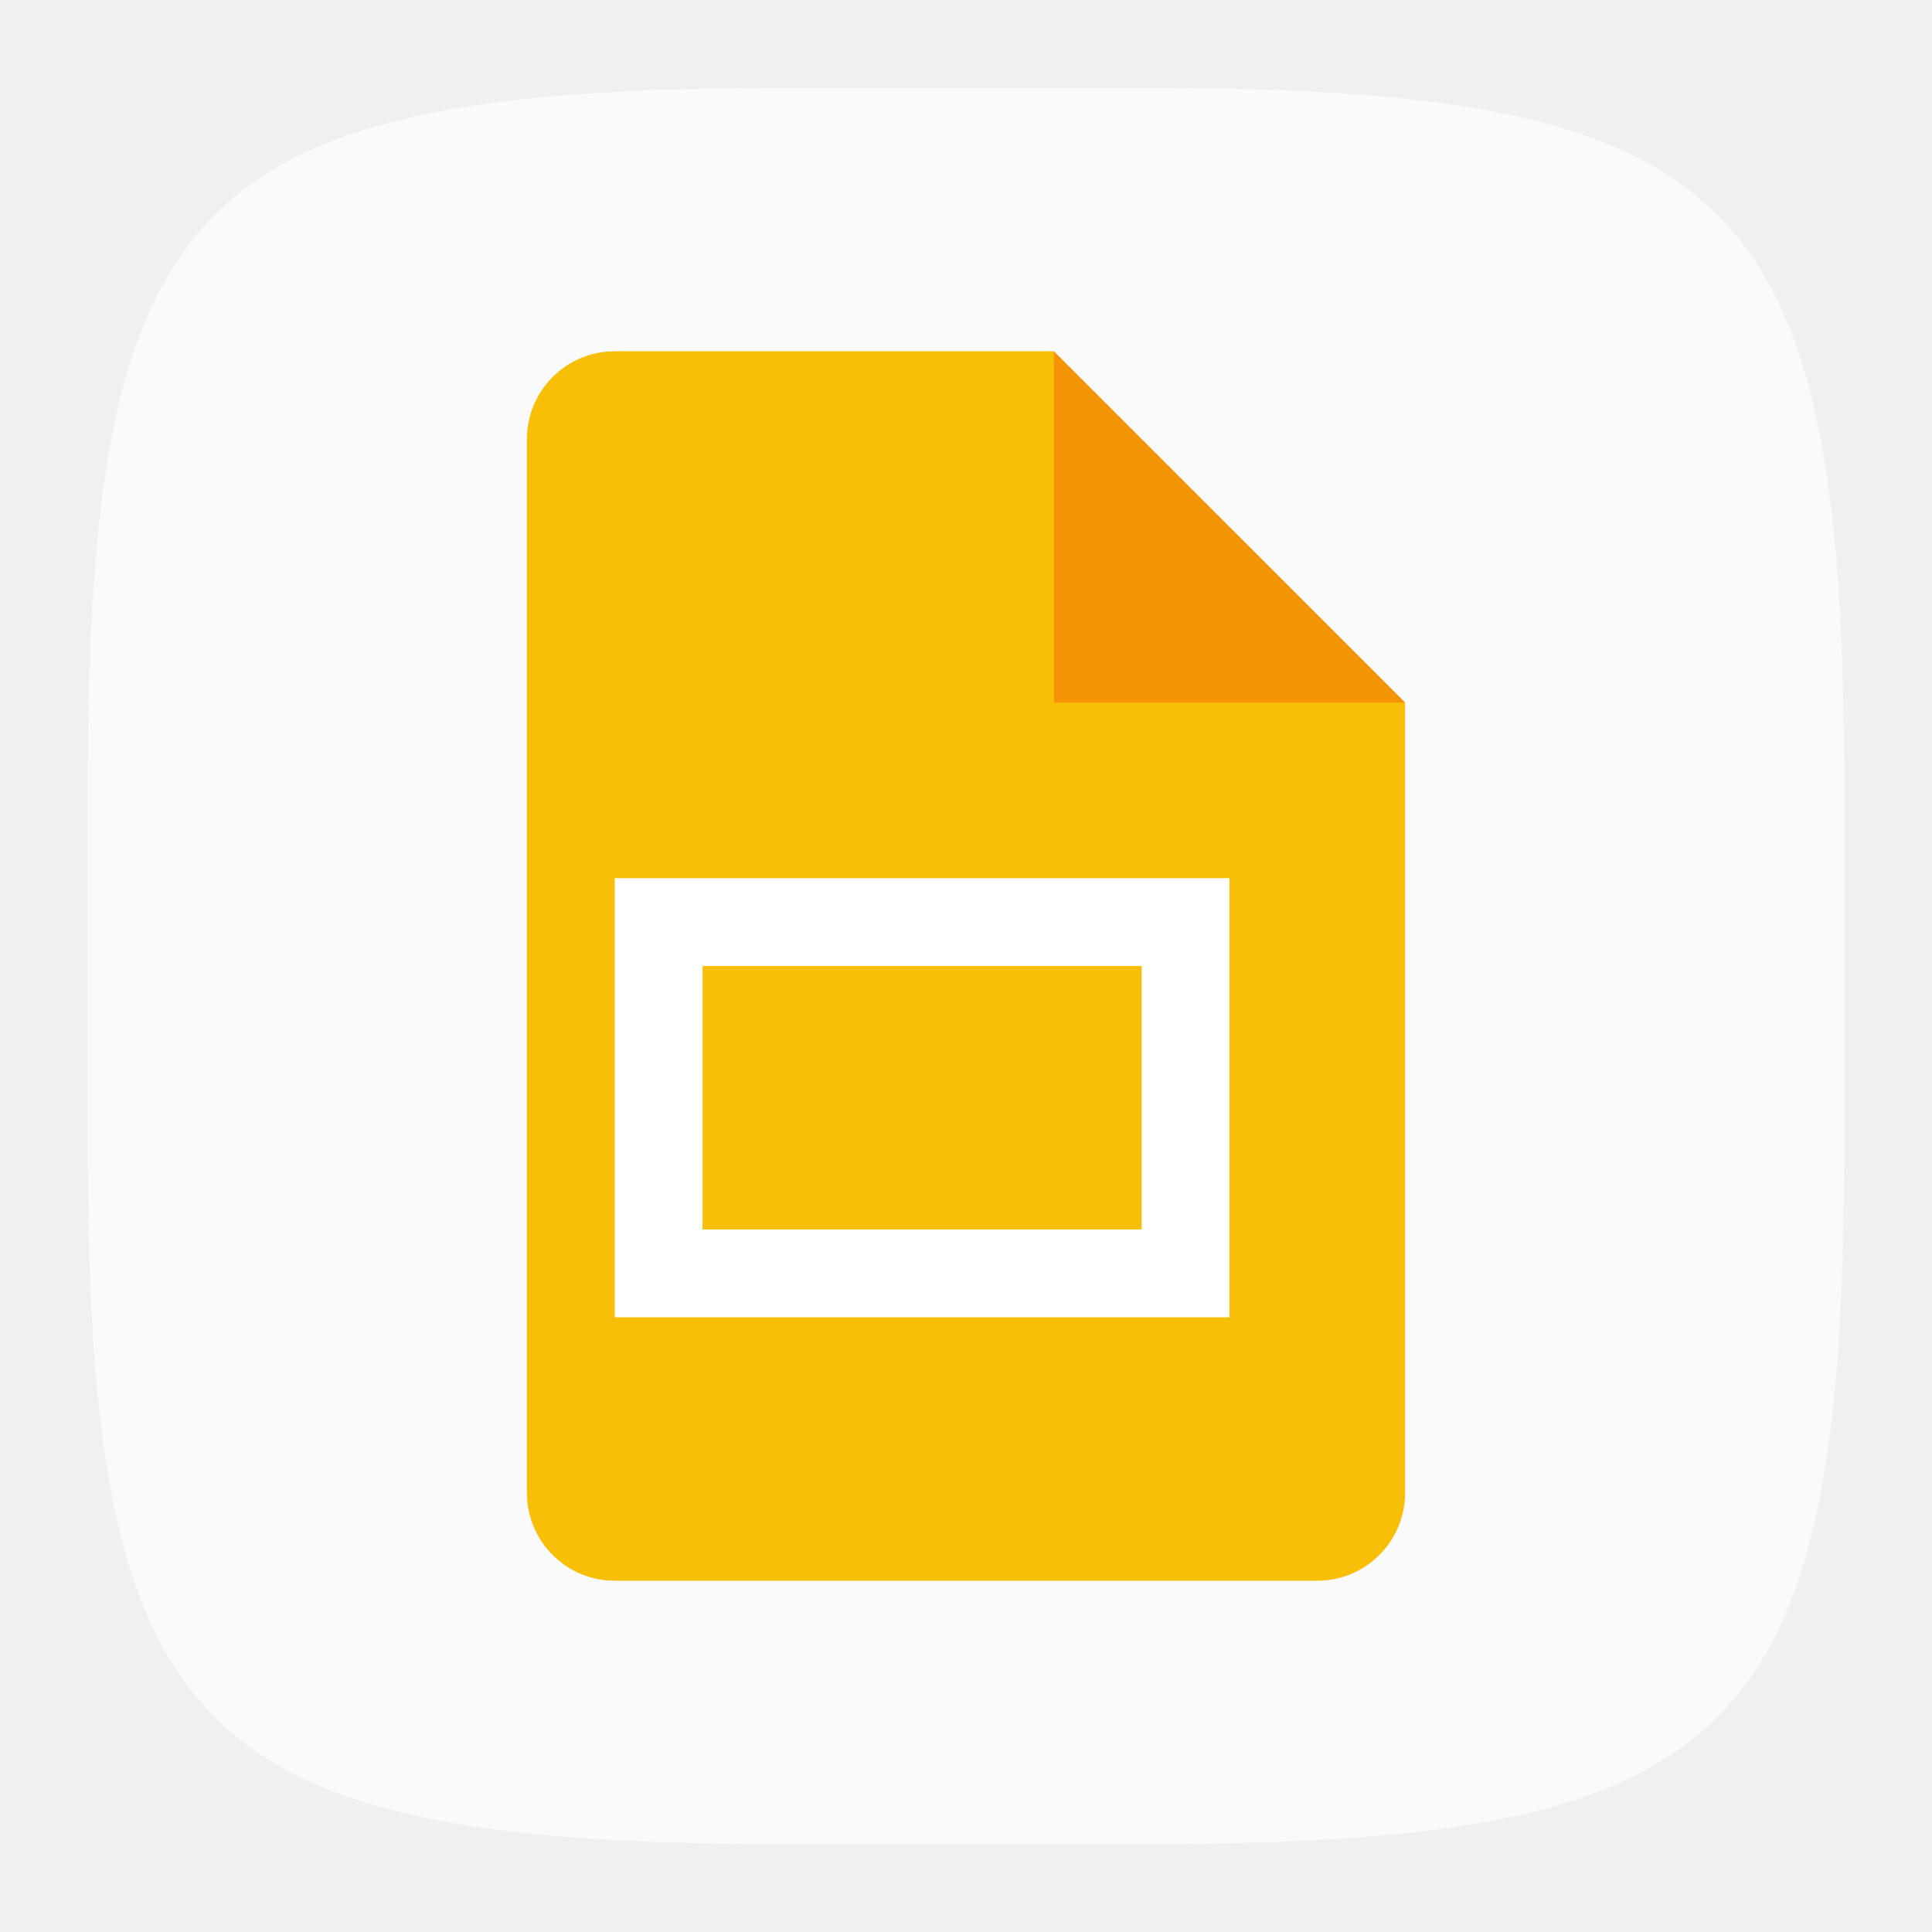
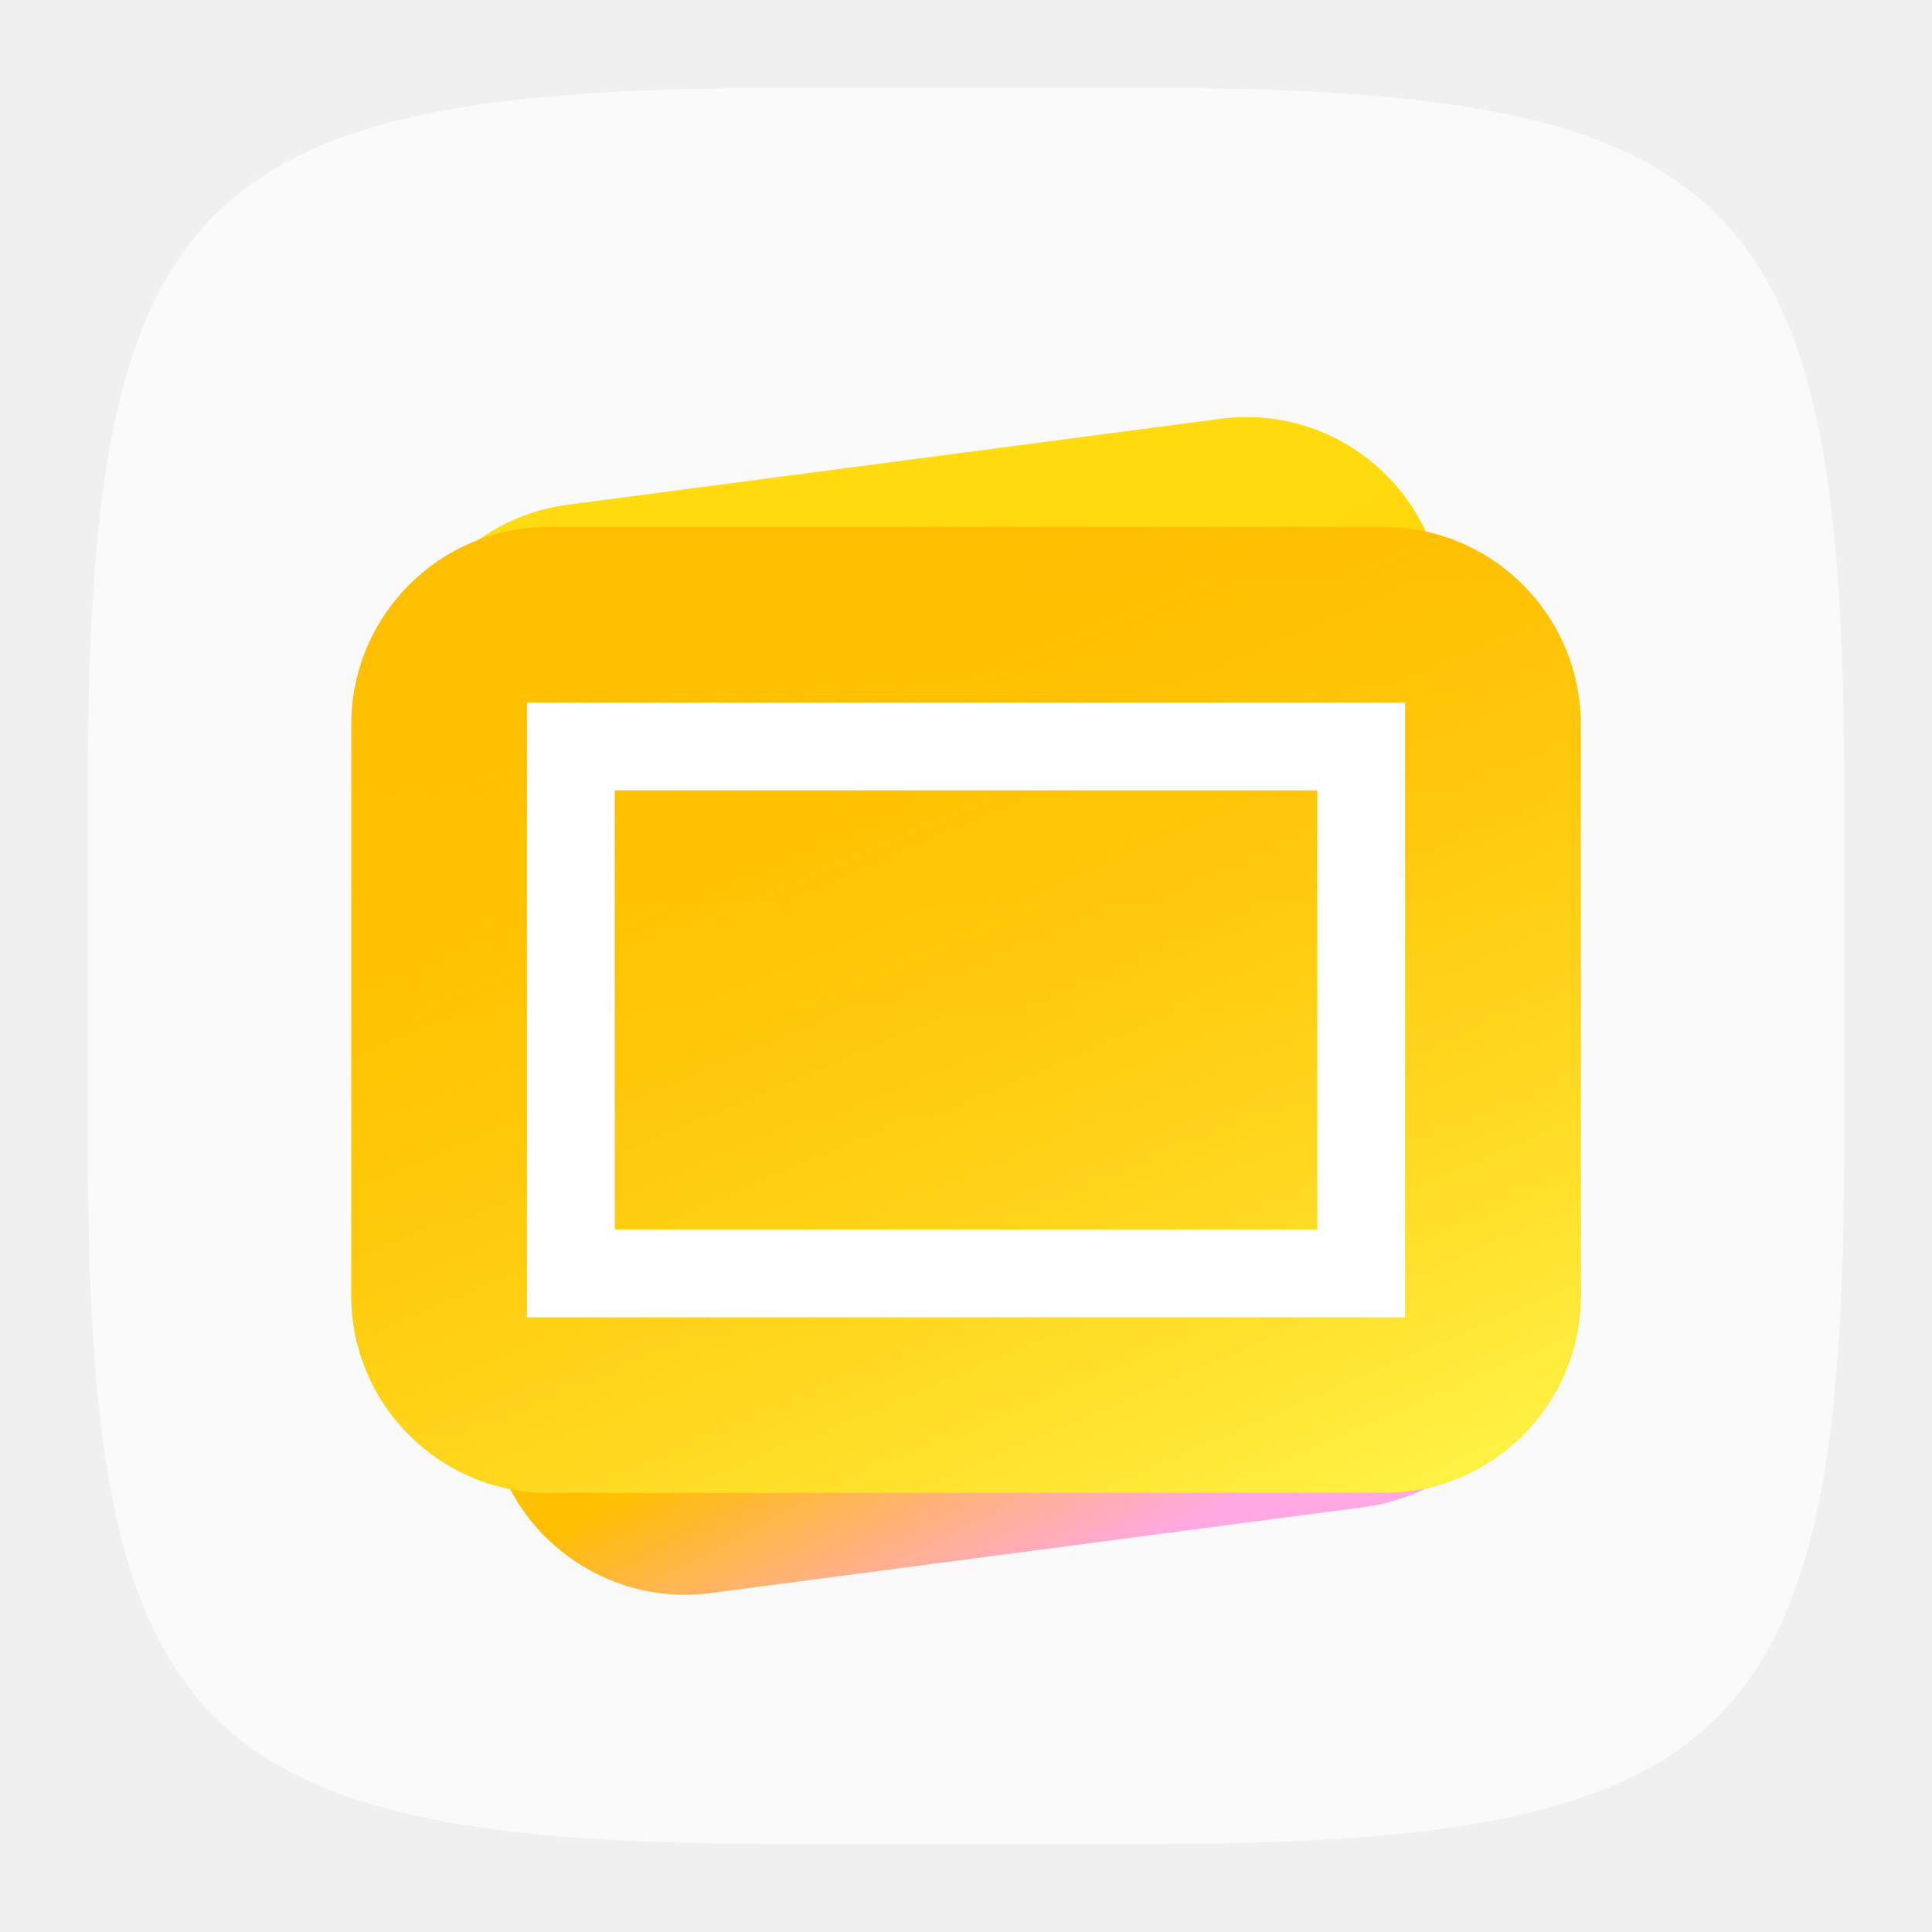
- <svg xmlns="http://www.w3.org/2000/svg" width="22" height="22" viewBox="0 0 22 22" version="1.1" id="svg5">
-   <defs id="defs2" />
+ <svg xmlns="http://www.w3.org/2000/svg" xmlns:xlink="http://www.w3.org/1999/xlink" width="22" height="22" viewBox="0 0 22 22" version="1.1" id="svg5">
+   <defs id="defs2">
+     <linearGradient xlink:href="#linearGradient2" id="linearGradient3" x1="11.845" y1="10.397" x2="18.163" y2="27.397" gradientUnits="userSpaceOnUse" gradientTransform="matrix(0.75,-1.1839062e-8,1.1839062e-8,0.75,0.2133806,-1.255747)" />
+     <linearGradient id="linearGradient2">
+       <stop style="stop-color:#ffdb0f;stop-opacity:1;" offset="0.201" id="stop2" />
+       <stop style="stop-color:#ffbe00;stop-opacity:1;" offset="0.666" id="stop4" />
+       <stop style="stop-color:#ffa8e3;stop-opacity:1;" offset="0.909" id="stop3" />
+     </linearGradient>
+     <linearGradient xlink:href="#linearGradient4" id="linearGradient6" x1="15.333" y1="9" x2="15.333" y2="23.667" gradientUnits="userSpaceOnUse" gradientTransform="matrix(0.75,0,0,0.75,-0.5,-0.7500003)" />
+     <linearGradient id="linearGradient4">
+       <stop style="stop-color:#ffbe00;stop-opacity:1;" offset="0" id="stop5" />
+       <stop style="stop-color:#fec700;stop-opacity:1;" offset="1" id="stop6" />
+     </linearGradient>
+     <linearGradient xlink:href="#linearGradient7" id="linearGradient8" x1="21.115" y1="24.709" x2="14.357" y2="9" gradientUnits="userSpaceOnUse" gradientTransform="matrix(0.75,0,0,0.75,-0.5,-0.7500003)" />
+     <linearGradient id="linearGradient7">
+       <stop style="stop-color:#fff549;stop-opacity:1;" offset="0" id="stop7" />
+       <stop style="stop-color:#ffbe00;stop-opacity:0;" offset="1" id="stop8" />
+     </linearGradient>
+   </defs>
  <path id="path530" style="fill:#fafafa;fill-opacity:1;stroke-width:0.75;stroke-linecap:round;stroke-linejoin:round" d="M 9,1 C 2.174,1 1,2.205 1,9 v 4 c 0,6.795 1.174,8 8,8 h 4 c 6.826,0 8,-1.205 8,-8 V 9 C 21,2.205 19.826,1 13,1 Z" />
-   <path id="path1151" style="fill:#f8bf08;fill-opacity:1;stroke-width:0.25;stroke-linecap:square;stroke-linejoin:bevel" d="M 7,4 C 6.448,4 6,4.448 6,5 v 12 c 0,0.552 0.448,1 1,1 h 8 c 0.552,0 1,-0.448 1,-1 V 8 L 12.5,7.5 12,4 Z" />
-   <path d="m 12,4 4,4 h -4 z" style="fill:#f59307;fill-opacity:1;stroke-width:0.192;stroke-linecap:square;stroke-linejoin:bevel" id="path1123" />
-   <path id="rect1220" style="fill:#ffffff;stroke-width:0.612;stroke-linecap:square;stroke-linejoin:bevel" d="m 7,10 v 5 h 7 v -5 z m 1,1 h 5 v 3 H 8 Z" />
+   <rect style="fill:url(#linearGradient3);stroke-width:0.75" id="rect2" width="12" height="12.5" x="3.408" y="6.542" ry="2.25" transform="rotate(-7.5)" />
+   <rect style="fill:url(#linearGradient6);fill-opacity:1;stroke-width:0.75" id="rect1" width="14" height="11" x="4" y="6" ry="2.25" />
+   <rect style="fill:url(#linearGradient8);fill-opacity:1;stroke-width:0.75" id="rect6" width="14" height="11" x="4" y="6" ry="2.25" />
+   <path id="rect1220" style="fill:#ffffff;stroke-width:0.625;stroke-linecap:square;stroke-linejoin:bevel" d="M 6,8 V 15 H 16 V 8 Z m 1,1 h 8 V 14 H 7 Z" />
</svg>
